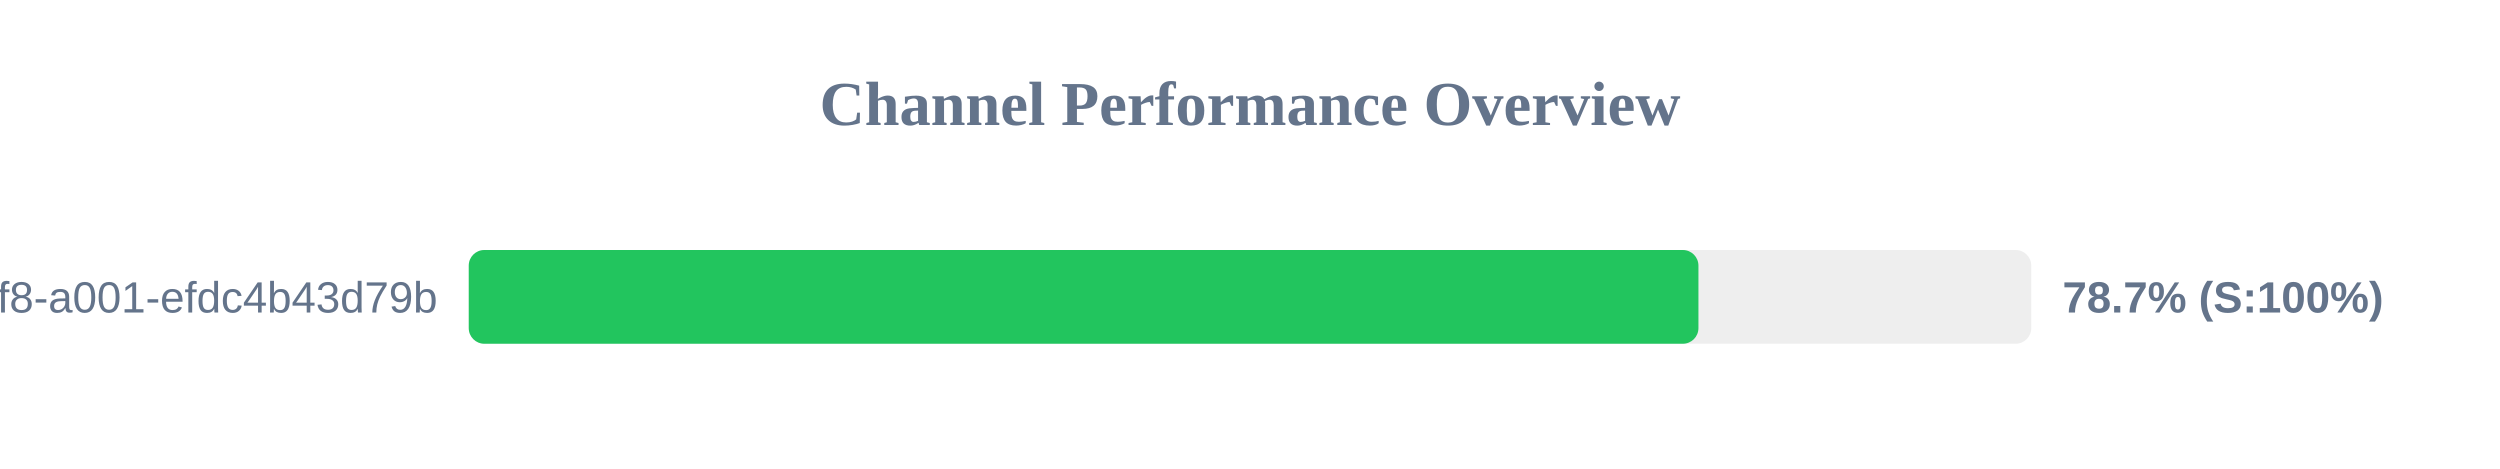
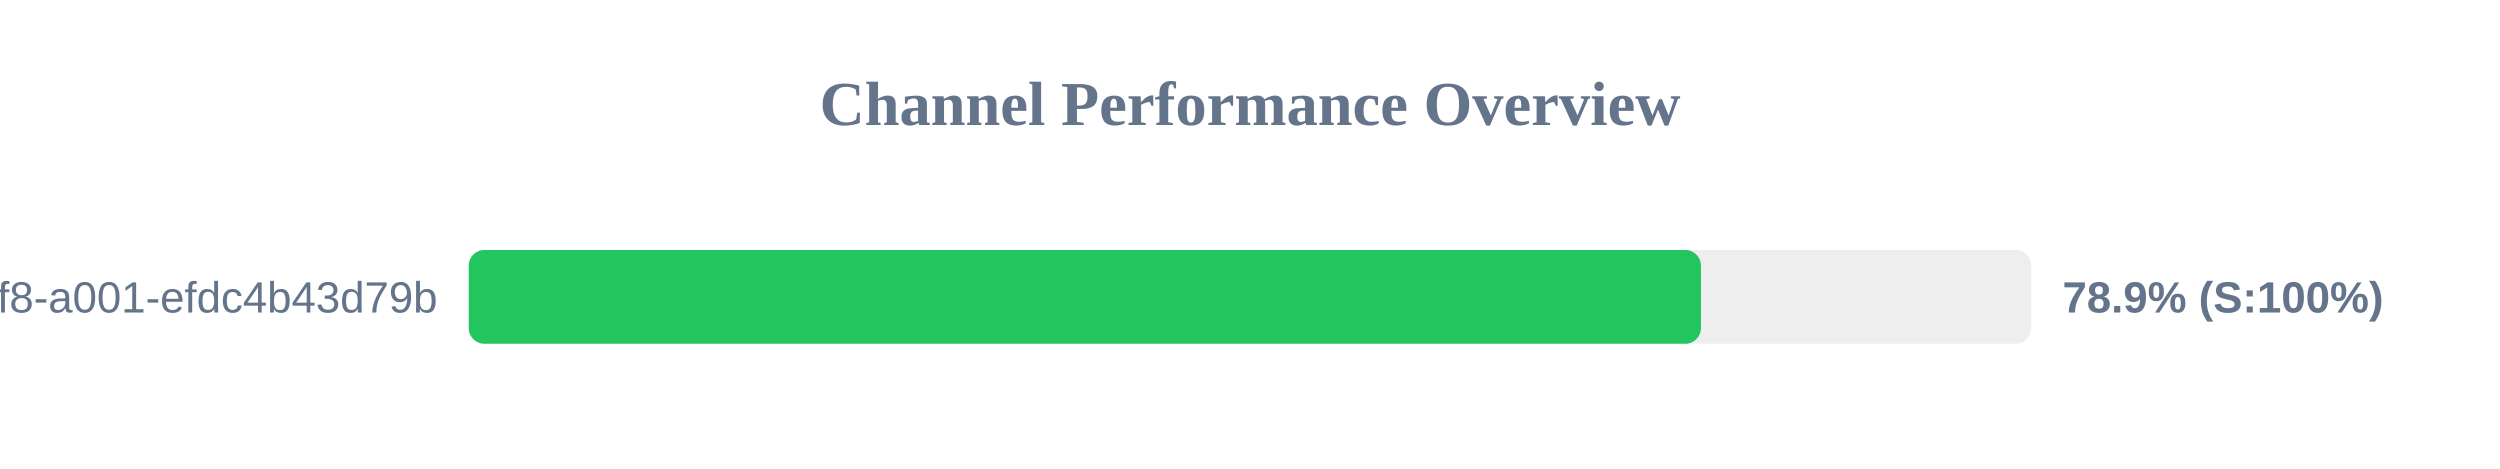
<svg xmlns="http://www.w3.org/2000/svg" width="800" height="150" version="1.1">
  <style>
        .row { font: 14px Arial; fill: #64748b; }
        .score { font: bold 14px Arial; fill: #64748b; }
    </style>
  <text x="400" y="40" text-anchor="middle" font-size="20px" font-weight="bold" fill="#64748b">Channel Performance Overview</text>
  <rect x="150" y="80" width="500" height="30" fill="#eee" rx="5" />
-   <rect x="150" y="80" width="393.5" height="30" fill="#22c55e" rx="5" />
+   <rect x="150" y="80" width="394.3" height="30" fill="#22c55e" rx="5" />
  <text x="140" y="100" text-anchor="end" class="row">?uuid=1fdb6b30-5371-4ff8-a001-efdc4b43d79b</text>
-   <text x="660" y="100" text-anchor="start" class="score">78.7% (S:100%)</text>
+   <text x="660" y="100" text-anchor="start" class="score">78.9% (S:100%)</text>
</svg>
